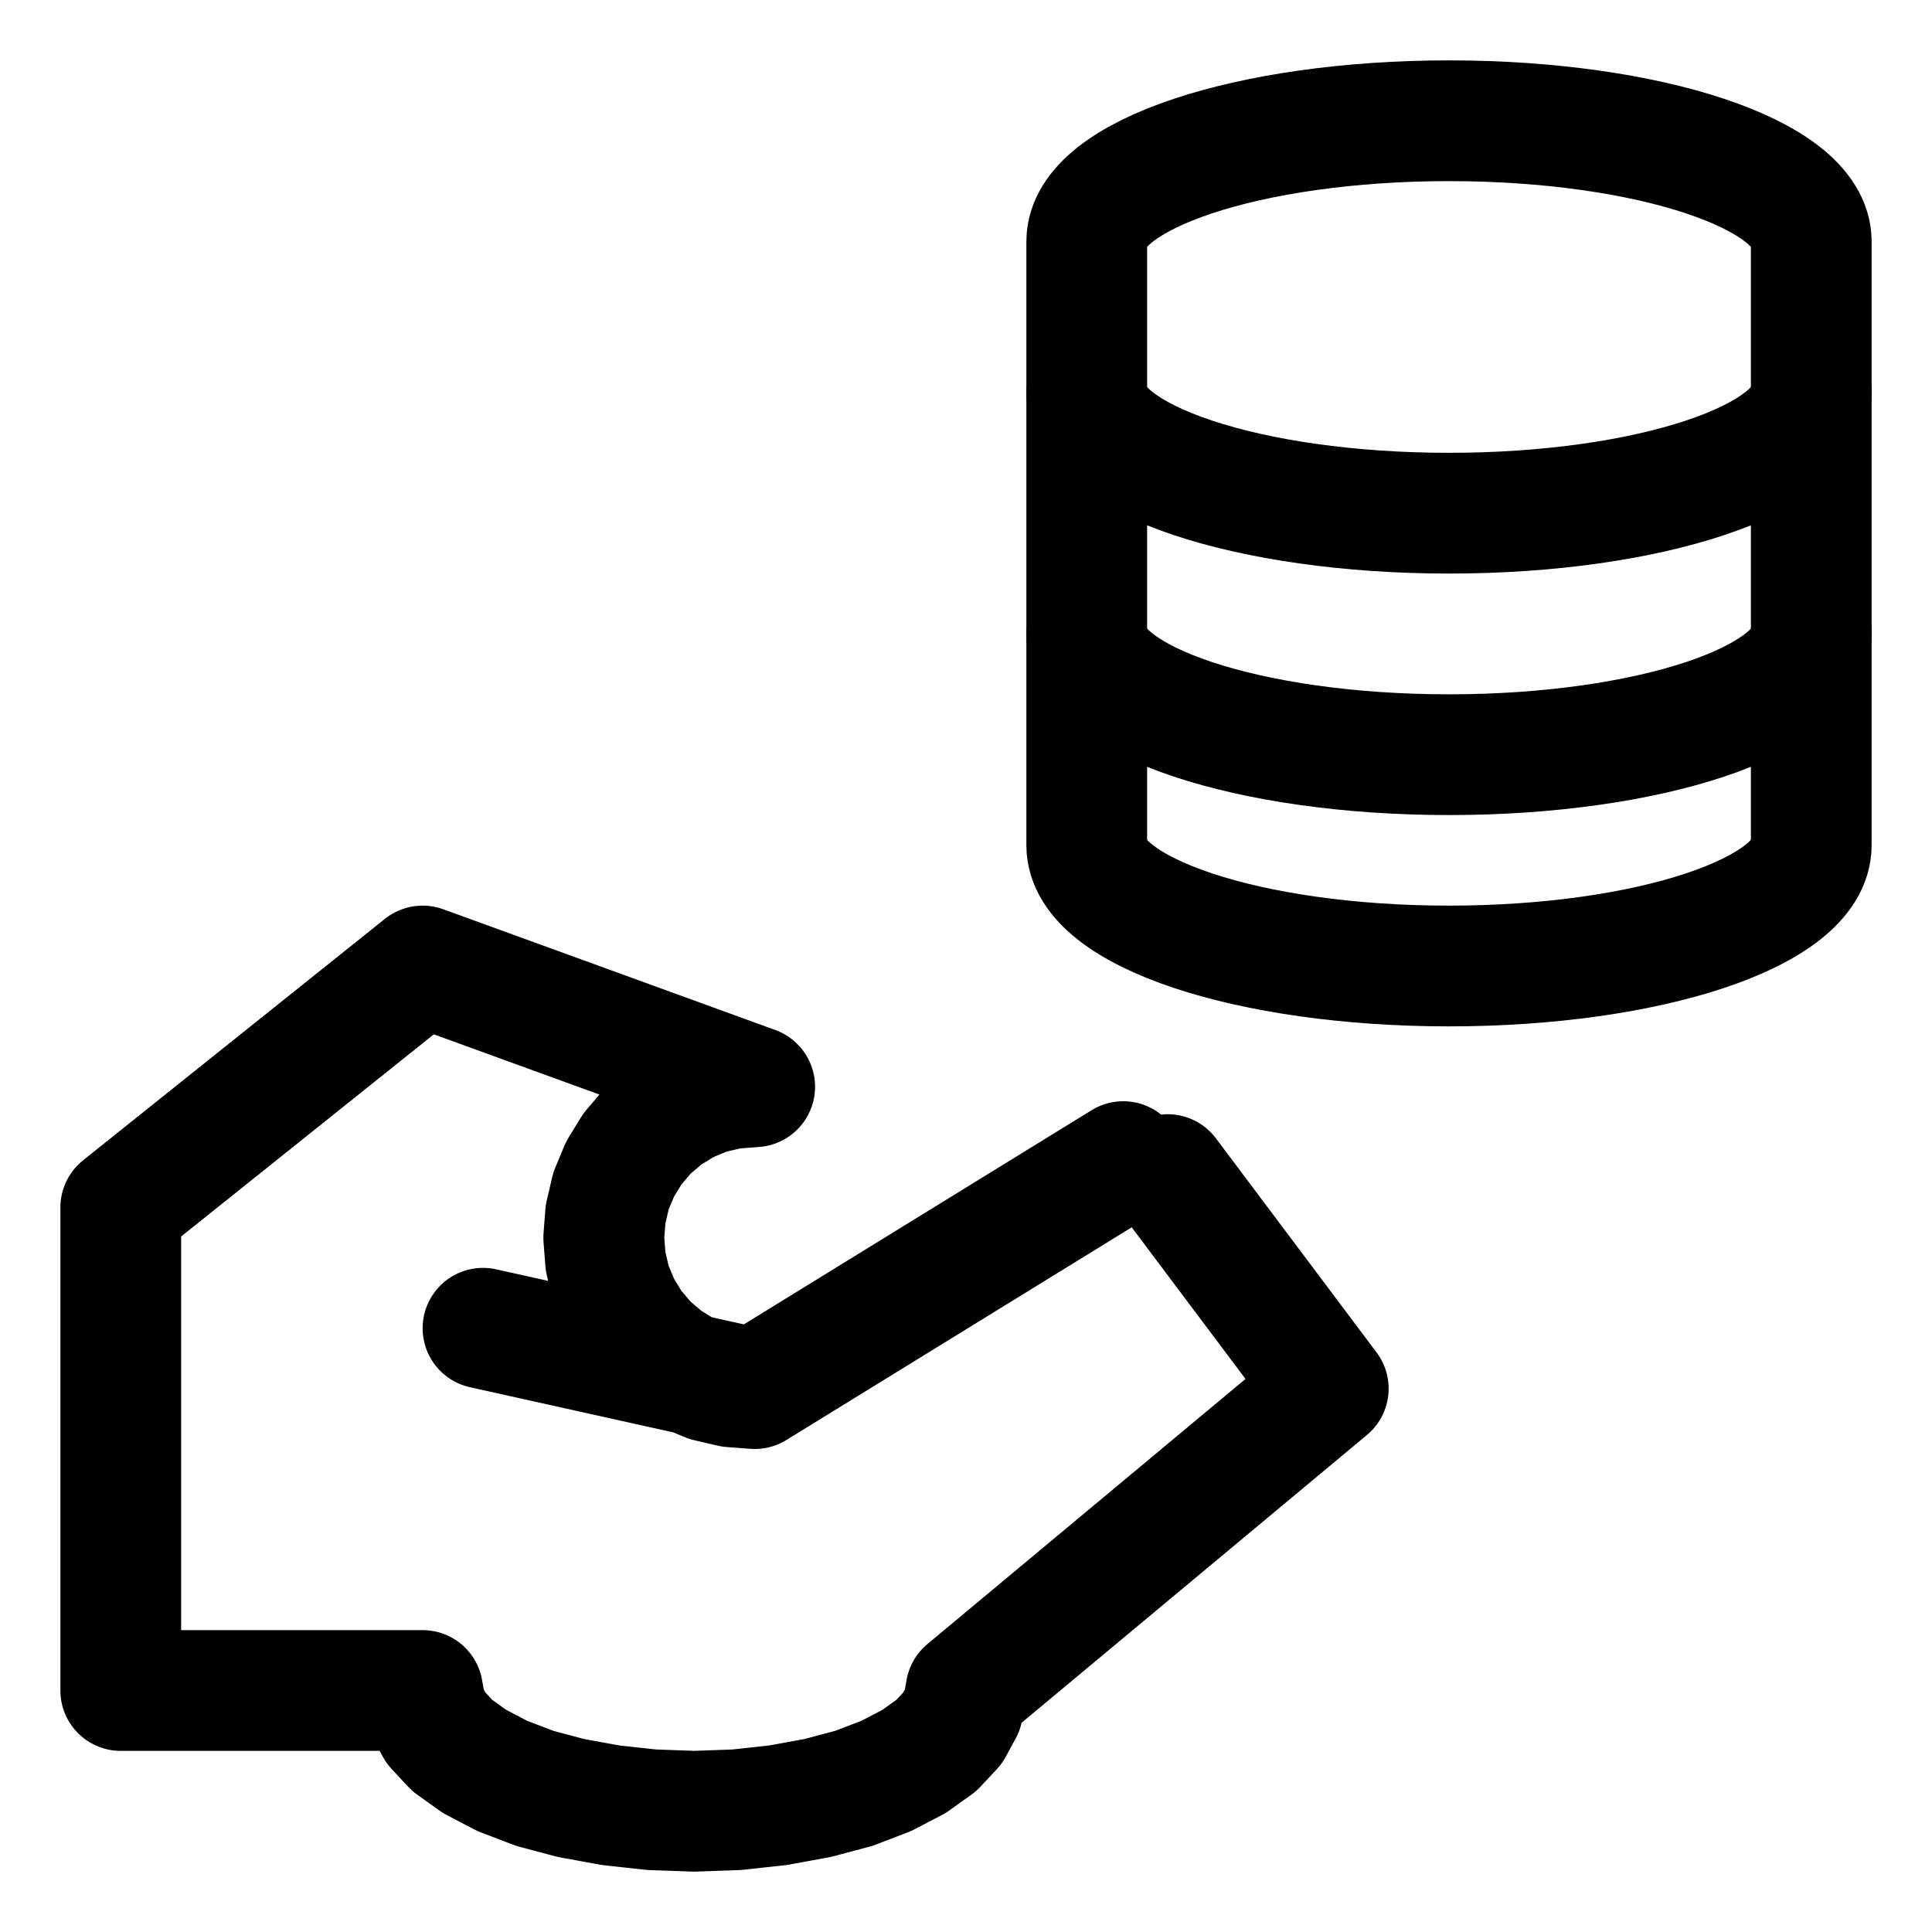
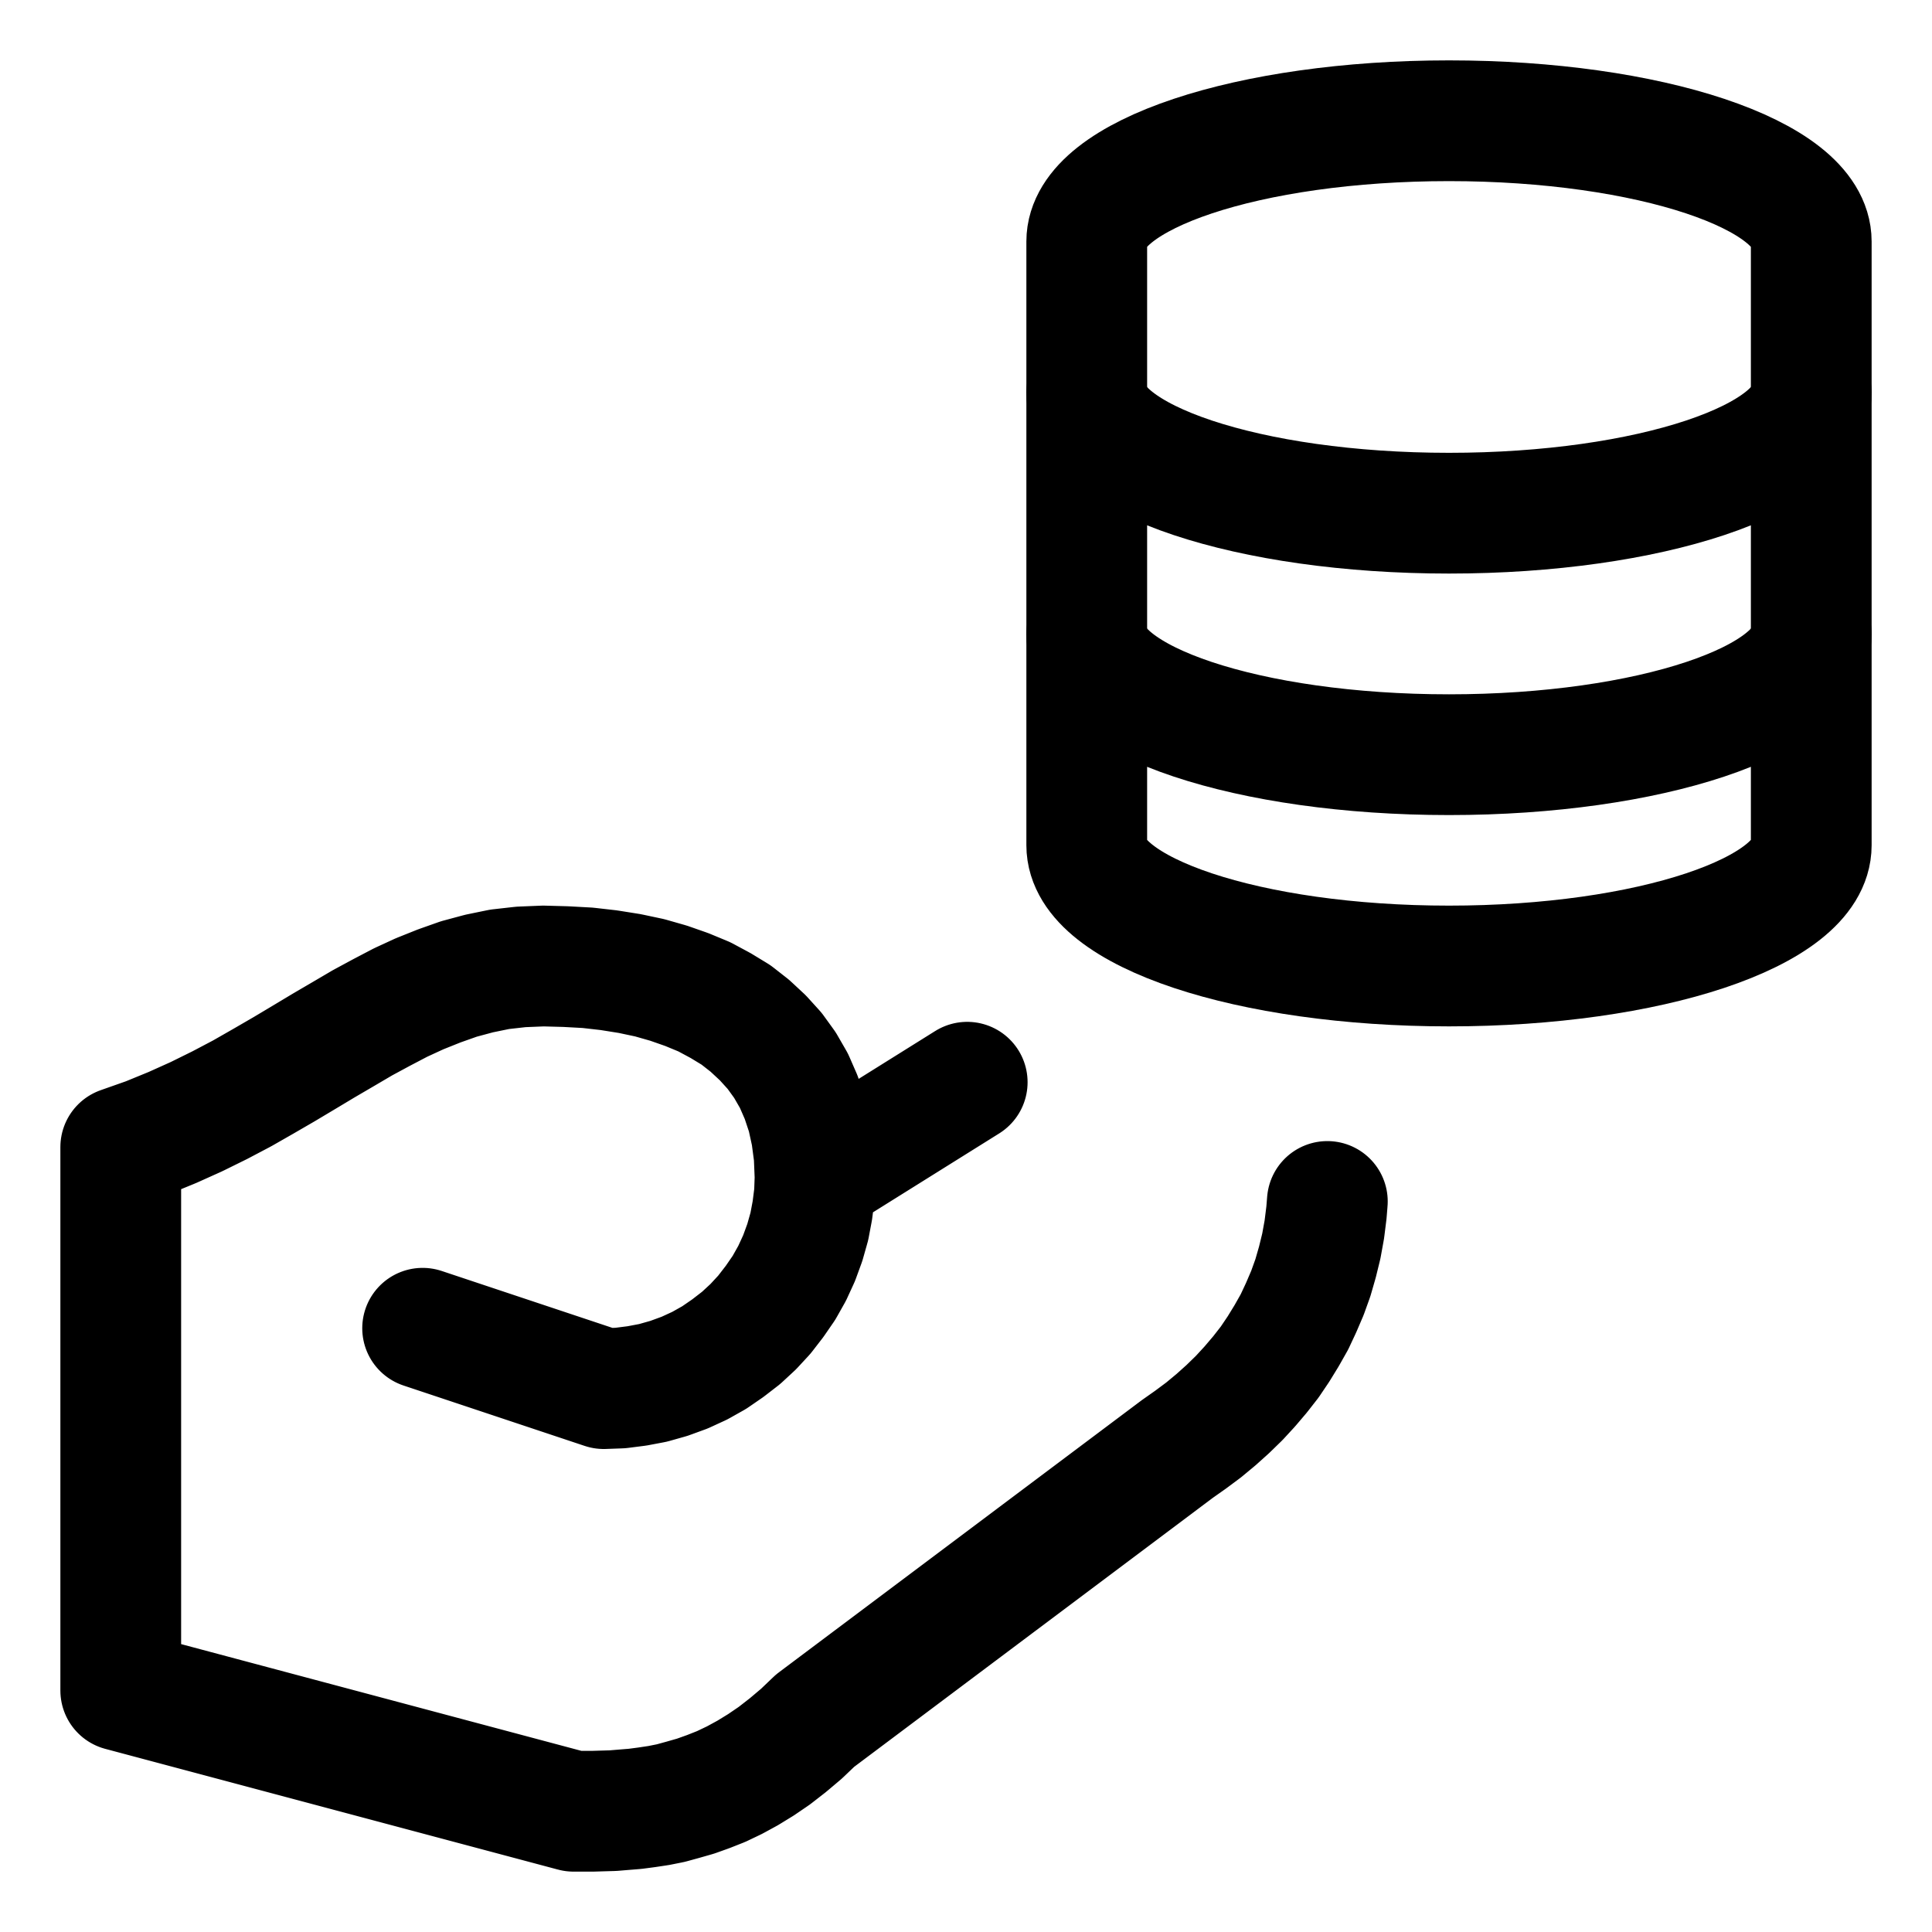
<svg xmlns="http://www.w3.org/2000/svg" width="64" height="64" viewBox="0 0 64 64">
  <g id="main-icon-clipped" stroke="#000000" stroke-width="4" fill="none" stroke-linecap="round" stroke-linejoin="round">
-     <path d="M4.00,56.00L4.00,40.00 M4.00,40.00L14.00,32.00 M14.00,32.00L25.00,36.00 M25.00,36.00L24.22,36.06 M24.22,36.06L23.45,36.24 M23.45,36.24L22.73,36.54 M22.73,36.54L22.06,36.95 M22.06,36.95L21.46,37.46 M21.46,37.46L20.95,38.06 M20.95,38.06L20.54,38.73 M20.54,38.73L20.24,39.45 M20.24,39.45L20.06,40.22 M20.06,40.22L20.00,41.00 M20.00,41.00L20.06,41.78 M20.06,41.78L20.24,42.55 M20.24,42.55L20.54,43.27 M20.54,43.27L20.95,43.94 M20.95,43.94L21.46,44.54 M21.46,44.54L22.06,45.05 M22.06,45.05L22.73,45.46 M22.73,45.46L23.45,45.76 M23.45,45.76L24.22,45.94 M24.22,45.94L25.00,46.00 M25.00,46.00L16.00,44.00 M25.00,46.00L37.21,38.48 M38.68,38.91L44.00,46.00 M44.00,46.00L32.00,56.00 M32.00,56.00L31.89,56.63 M31.89,56.63L31.56,57.24 M31.56,57.24L31.02,57.82 M31.02,57.82L30.28,58.35 M30.28,58.35L29.36,58.83 M29.36,58.83L28.29,59.24 M28.29,59.24L27.09,59.56 M27.09,59.56L25.78,59.80 M25.78,59.80L24.41,59.95 M24.41,59.95L23.00,60.00 M23.00,60.00L21.59,59.95 M21.59,59.95L20.22,59.80 M20.22,59.80L18.91,59.56 M18.91,59.56L17.71,59.24 M17.71,59.24L16.64,58.83 M16.64,58.83L15.72,58.35 M15.72,58.35L14.98,57.82 M14.98,57.82L14.44,57.24 M14.44,57.24L14.11,56.63 M14.11,56.63L14.00,56.00 M14.00,56.00L4.00,56.00 M4.00,56.00L4.00,40.00 M4.00,40.00L14.00,32.00 M14.00,32.00L25.00,36.00 M25.00,36.00L24.22,36.06 M24.22,36.06L23.45,36.24 M23.45,36.24L22.73,36.54 M22.73,36.54L22.06,36.95 M22.06,36.95L21.46,37.46 M21.46,37.46L20.95,38.06 M20.95,38.06L20.54,38.73 M20.54,38.73L20.24,39.45 M20.24,39.45L20.06,40.22 M20.06,40.22L20.00,41.00 M20.00,41.00L20.06,41.78 M20.06,41.78L20.24,42.55 M20.24,42.55L20.54,43.27 M20.54,43.27L20.95,43.94 M20.95,43.94L21.46,44.54 M21.46,44.54L22.06,45.05 M22.06,45.05L22.73,45.46 M22.73,45.46L23.45,45.76 M23.45,45.76L24.22,45.94 M24.22,45.94L25.00,46.00 M25.00,46.00L16.00,44.00 M25.00,46.00L37.21,38.48 M38.68,38.91L44.00,46.00 M44.00,46.00L32.00,56.00 M32.00,56.00L31.89,56.63 M31.89,56.63L31.56,57.24 M31.56,57.24L31.02,57.82 M31.02,57.82L30.28,58.35 M30.28,58.35L29.36,58.83 M29.36,58.83L28.29,59.24 M28.29,59.24L27.09,59.56 M27.09,59.56L25.78,59.80 M25.78,59.80L24.41,59.95 M24.41,59.95L23.00,60.00 M23.00,60.00L21.59,59.95 M21.59,59.95L20.22,59.80 M20.22,59.80L18.91,59.56 M18.91,59.56L17.71,59.24 M17.71,59.24L16.64,58.83 M16.64,58.83L15.72,58.35 M15.72,58.35L14.98,57.82 M14.98,57.82L14.44,57.24 M14.44,57.24L14.11,56.63 M14.11,56.63L14.00,56.00 M14.00,56.00L4.00,56.00" />
+     <path d="M4.00,56.00L4.00,38.00 M4.00,38.00L4.88,37.69 M4.88,37.69L5.71,37.35 M5.71,37.35L6.51,36.99 M6.51,36.99L7.28,36.61 M7.28,36.61L8.02,36.22 M8.02,36.22L8.72,35.82 M8.72,35.82L9.41,35.42 M9.41,35.42L10.08,35.02 M10.08,35.02L10.73,34.63 M10.73,34.63L11.38,34.25 M11.38,34.25L12.01,33.88 M12.01,33.88L12.64,33.54 M12.64,33.54L13.27,33.21 M13.27,33.21L13.90,32.92 M13.90,32.92L14.55,32.66 M14.55,32.66L15.20,32.43 M15.20,32.43L15.87,32.25 M15.87,32.25L16.55,32.11 M16.55,32.11L17.26,32.03 M17.26,32.03L18.00,32.00 M18.00,32.00L18.74,32.02 M18.74,32.02L19.47,32.06 M19.47,32.06L20.17,32.14 M20.17,32.14L20.86,32.25 M20.86,32.25L21.52,32.39 M21.52,32.39L22.15,32.57 M22.15,32.57L22.75,32.78 M22.75,32.78L23.33,33.02 M23.33,33.02L23.87,33.31 M23.87,33.31L24.38,33.62 M24.38,33.62L24.84,33.98 M24.84,33.98L25.27,34.38 M25.27,34.38L25.66,34.81 M25.66,34.81L26.00,35.28 M26.00,35.28L26.30,35.80 M26.30,35.80L26.54,36.35 M26.54,36.35L26.74,36.95 M26.74,36.95L26.88,37.59 M26.88,37.59L26.97,38.27 M26.97,38.27L27.00,39.00 M27.00,39.00L26.98,39.55 M26.98,39.55L26.91,40.10 M26.91,40.10L26.81,40.63 M26.81,40.63L26.66,41.16 M26.66,41.16L26.47,41.68 M26.47,41.68L26.24,42.18 M26.24,42.18L25.97,42.66 M25.97,42.66L25.66,43.11 M25.66,43.11L25.32,43.55 M25.32,43.55L24.95,43.95 M24.95,43.95L24.55,44.32 M24.55,44.32L24.11,44.66 M24.11,44.66L23.66,44.97 M23.66,44.97L23.18,45.24 M23.18,45.24L22.68,45.47 M22.68,45.47L22.16,45.66 M22.16,45.66L21.63,45.81 M21.63,45.81L21.10,45.91 M21.10,45.91L20.55,45.98 M20.55,45.98L20.00,46.00 M20.00,46.00L14.00,44.00 M27.00,39.00L32.04,35.85 M43.97,39.80L43.94,40.17 M43.94,40.17L43.87,40.73 M43.87,40.73L43.77,41.28 M43.77,41.28L43.64,41.81 M43.64,41.81L43.49,42.33 M43.49,42.33L43.31,42.83 M43.31,42.83L43.10,43.32 M43.10,43.32L42.88,43.79 M42.88,43.79L42.62,44.25 M42.62,44.25L42.35,44.69 M42.35,44.69L42.06,45.12 M42.06,45.12L41.74,45.53 M41.74,45.53L41.40,45.93 M41.40,45.93L41.05,46.31 M41.05,46.31L40.67,46.68 M40.67,46.68L40.28,47.03 M40.28,47.03L39.87,47.37 M39.87,47.37L39.44,47.69 M39.44,47.69L39.00,48.00 M39.00,48.00L27.00,57.00 M27.00,57.00L26.55,57.43 M26.55,57.43L26.10,57.81 M26.10,57.81L25.65,58.16 M25.65,58.16L25.21,58.46 M25.21,58.46L24.77,58.73 M24.77,58.73L24.33,58.97 M24.33,58.97L23.89,59.18 M23.89,59.18L23.46,59.35 M23.46,59.35L23.04,59.50 M23.04,59.50L22.62,59.62 M22.62,59.62L22.22,59.73 M22.22,59.73L21.82,59.81 M21.82,59.81L21.42,59.87 M21.42,59.87L21.04,59.92 M21.04,59.92L20.67,59.95 M20.67,59.95L20.31,59.98 M20.31,59.98L19.96,59.99 M19.96,59.99L19.63,60.00 M19.63,60.00L19.31,60.00 M19.31,60.00L19.00,60.00 M19.00,60.00L4.00,56.00 M4.00,56.00L4.00,38.00 M4.00,38.00L4.88,37.69 M4.88,37.69L5.71,37.35 M5.71,37.35L6.51,36.99 M6.51,36.99L7.28,36.61 M7.28,36.61L8.02,36.22 M8.02,36.22L8.72,35.82 M8.72,35.82L9.41,35.42 M9.41,35.42L10.08,35.02 M10.08,35.02L10.73,34.63 M10.73,34.63L11.38,34.25 M11.38,34.25L12.01,33.88 M12.01,33.88L12.64,33.54 M12.64,33.54L13.27,33.21 M13.27,33.21L13.90,32.92 M13.90,32.92L14.55,32.66 M14.55,32.66L15.20,32.43 M15.20,32.43L15.87,32.25 M15.87,32.25L16.55,32.11 M16.55,32.11L17.26,32.03 M17.26,32.03L18.00,32.00 M18.00,32.00L18.74,32.02 M18.74,32.02L19.47,32.06 M19.47,32.06L20.17,32.14 M20.17,32.14L20.86,32.25 M20.86,32.25L21.52,32.39 M21.52,32.39L22.15,32.57 M22.15,32.57L22.75,32.78 M22.75,32.78L23.33,33.02 M23.33,33.02L23.87,33.31 M23.87,33.31L24.38,33.62 M24.38,33.62L24.84,33.98 M24.84,33.98L25.27,34.38 M25.27,34.38L25.66,34.81 M25.66,34.81L26.00,35.28 M26.00,35.28L26.30,35.80 M26.30,35.80L26.54,36.35 M26.54,36.35L26.74,36.95 M26.74,36.95L26.88,37.59 M26.88,37.59L26.97,38.27 M26.97,38.27L27.00,39.00 M27.00,39.00L26.98,39.55 M26.98,39.55L26.91,40.10 M26.91,40.10L26.81,40.63 M26.81,40.63L26.66,41.16 M26.66,41.16L26.47,41.68 M26.47,41.68L26.24,42.18 M26.24,42.18L25.97,42.66 M25.97,42.66L25.66,43.11 M25.66,43.11L25.32,43.55 M25.32,43.55L24.95,43.95 M24.95,43.95L24.55,44.32 M24.55,44.32L24.11,44.66 M24.11,44.66L23.66,44.97 M23.66,44.97L23.18,45.24 M23.18,45.24L22.68,45.47 M22.68,45.47L22.16,45.66 M22.16,45.66L21.63,45.81 M21.63,45.81L21.10,45.91 M21.10,45.91L20.55,45.98 M20.55,45.98L20.00,46.00 M20.00,46.00L14.00,44.00 M27.00,39.00L32.04,35.85 M43.97,39.80L43.94,40.17 M43.94,40.17L43.87,40.73 M43.87,40.73L43.77,41.28 M43.77,41.28L43.64,41.81 M43.64,41.81L43.49,42.33 M43.49,42.33L43.31,42.83 M43.31,42.83L43.10,43.32 M43.10,43.32L42.88,43.79 M42.88,43.79L42.62,44.25 M42.62,44.25L42.35,44.69 M42.35,44.69L42.06,45.12 M42.06,45.12L41.74,45.53 M41.74,45.53L41.40,45.93 M41.40,45.93L41.05,46.31 M41.05,46.31L40.67,46.68 M40.67,46.68L40.28,47.03 M40.28,47.03L39.87,47.37 M39.87,47.37L39.44,47.69 M39.44,47.69L39.00,48.00 M39.00,48.00L27.00,57.00 M27.00,57.00L26.55,57.43 M26.55,57.43L26.10,57.81 M26.10,57.81L25.65,58.16 M25.65,58.16L25.21,58.46 M25.21,58.46L24.77,58.73 M24.77,58.73L24.33,58.97 M24.33,58.97L23.89,59.18 M23.89,59.18L23.46,59.35 M23.46,59.35L23.04,59.50 M23.04,59.50L22.62,59.62 M22.62,59.62L22.22,59.73 M22.22,59.73L21.82,59.81 M21.82,59.81L21.42,59.87 M21.42,59.87L21.04,59.92 M21.04,59.92L20.67,59.95 M20.67,59.95L20.31,59.98 M20.31,59.98L19.96,59.99 M19.96,59.99L19.63,60.00 M19.63,60.00L19.31,60.00 M19.31,60.00L19.00,60.00 M19.00,60.00L4.00,56.00" />
  </g>
  <g fill="none" stroke="currentColor" stroke-width="4.0" stroke-linecap="round" stroke-linejoin="round" id="state-icon" transform="translate(32 2) scale(1)">
    <path id="sub-source-body" d="M4 6A12 4 0 0 1 28 6L28 26A12 4 0 0 1 4 26L4 6Z" />
    <path id="sub-source-tier-11" d="M28 11A12 4 0 0 1 4 11" />
    <path id="sub-source-tier-19" d="M28 19A12 4 0 0 1 4 19" />
  </g>
</svg>
